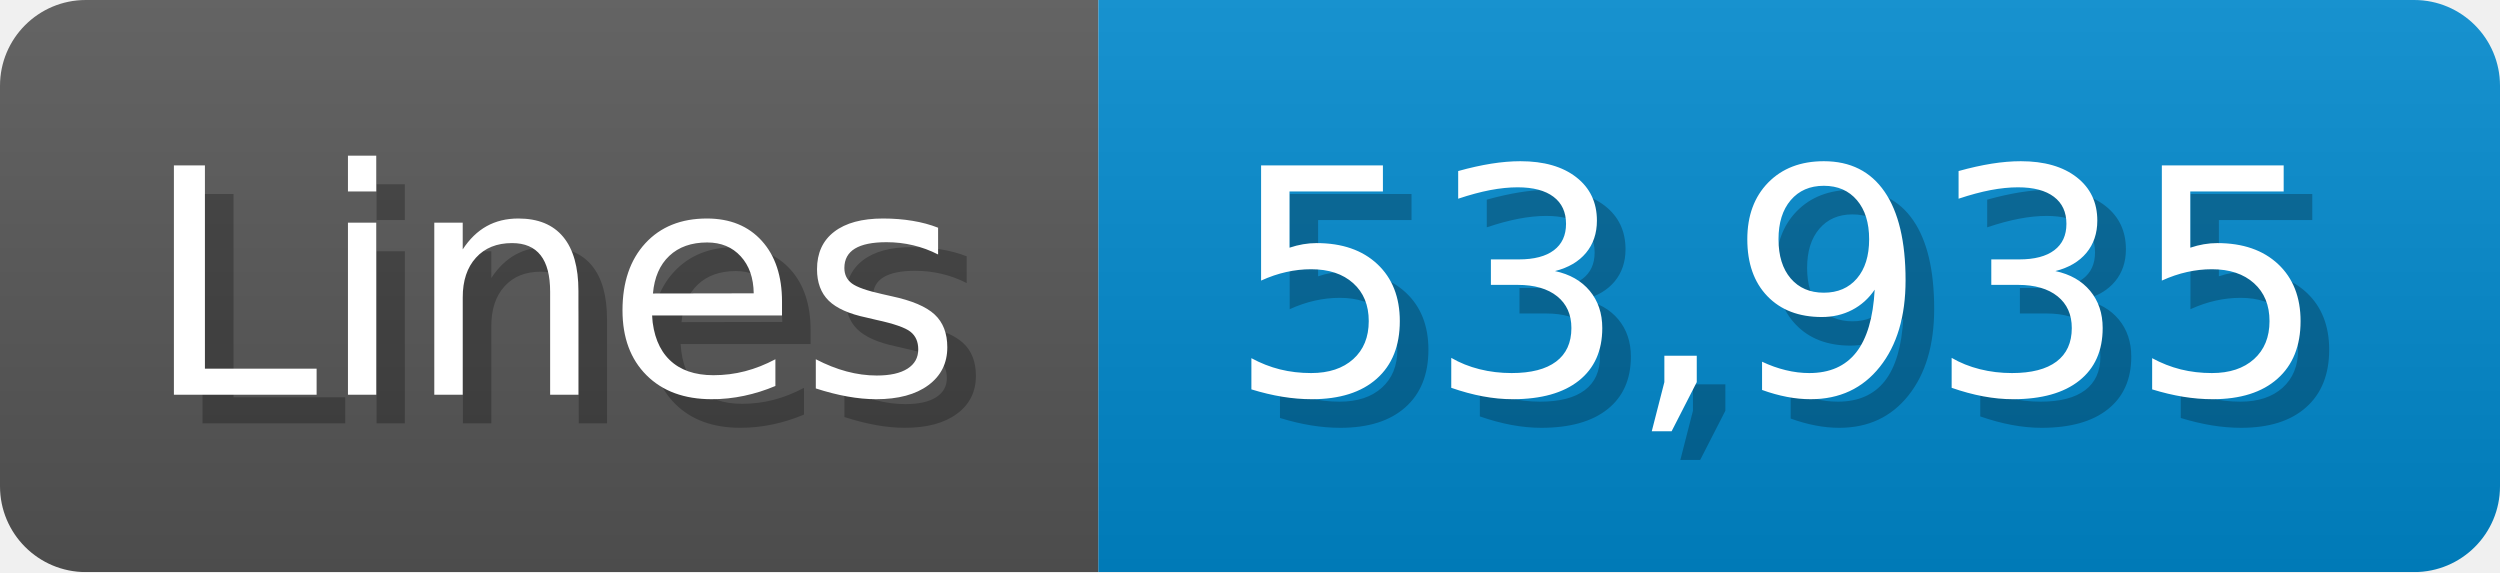
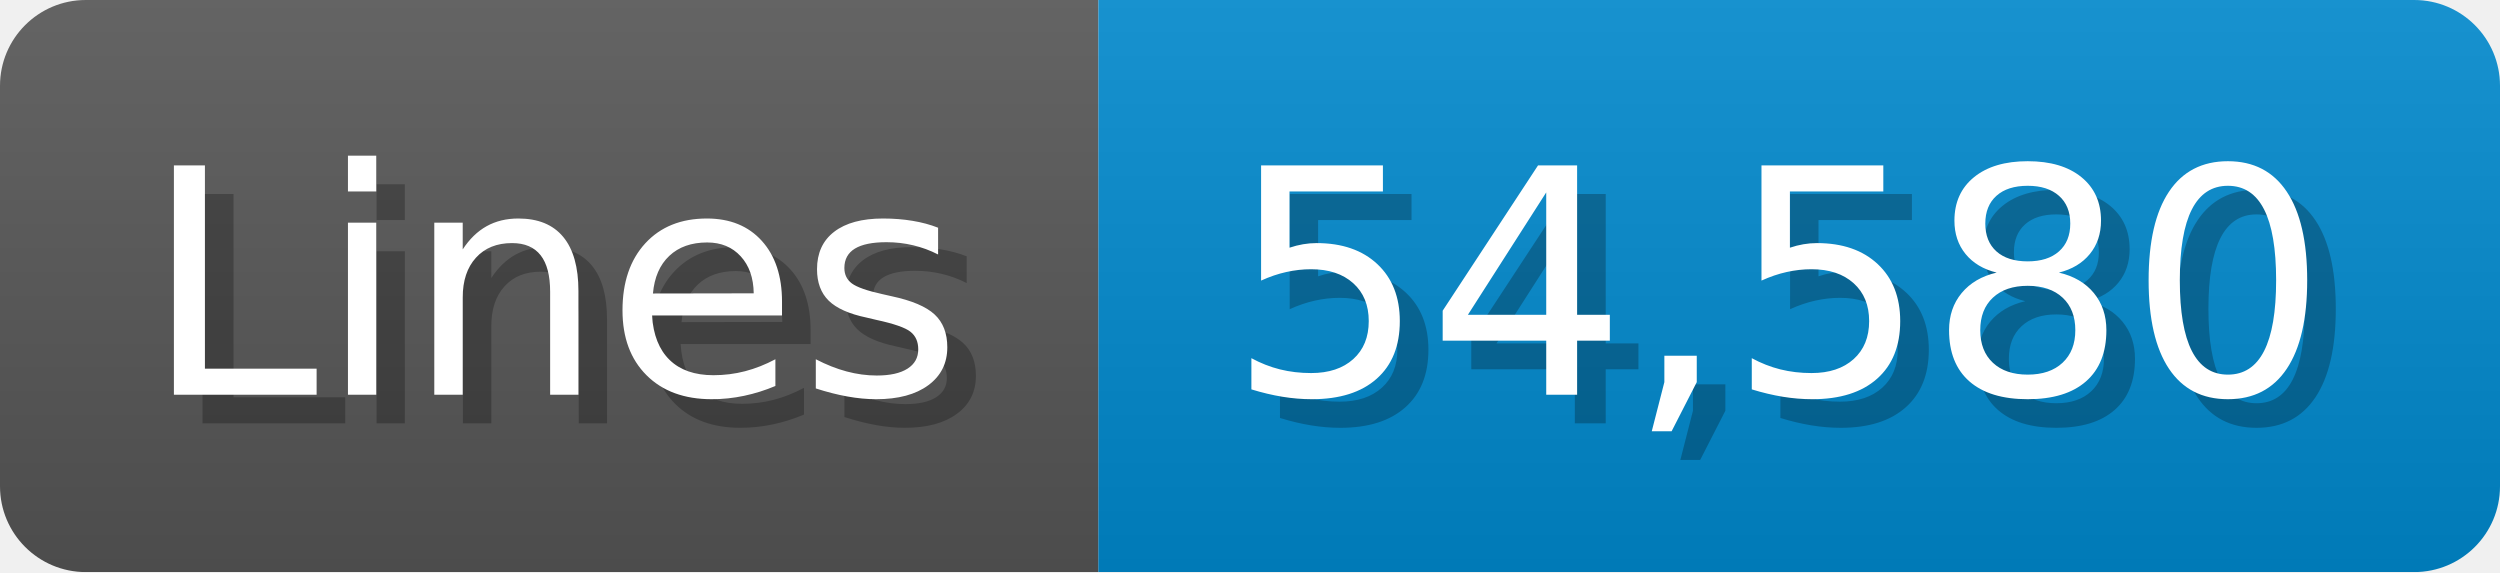
<svg xmlns="http://www.w3.org/2000/svg" width="87.4" height="20" viewBox="0 0 874 200">
  <linearGradient id="a" x2="0" y2="100%">
    <stop offset="0" stop-opacity=".1" stop-color="#EEE" />
    <stop offset="1" stop-opacity=".1" />
  </linearGradient>
  <mask id="m">
    <rect width="874" height="200" rx="30" fill="#FFF" />
  </mask>
  <g mask="url(#m)">
    <rect width="384" height="200" fill="#555" />
    <rect width="490" height="200" fill="#08C" x="384" />
    <rect width="874" height="200" fill="url(#a)" />
  </g>
  <g fill="#fff" text-anchor="start" font-family="Verdana,DejaVu Sans,sans-serif" font-size="110">
    <text x="60" y="148" textLength="284" fill="#000" opacity="0.25">Lines</text>
    <text x="50" y="138" textLength="284">Lines</text>
-     <text x="439" y="148" textLength="390" fill="#000" opacity="0.25">53,935</text>
-     <text x="429" y="138" textLength="390">53,935</text>
+     <text x="439" y="148" textLength="390" fill="#000" opacity="0.25">54,580</text>
+     <text x="429" y="138" textLength="390">54,580</text>
  </g>
</svg>
